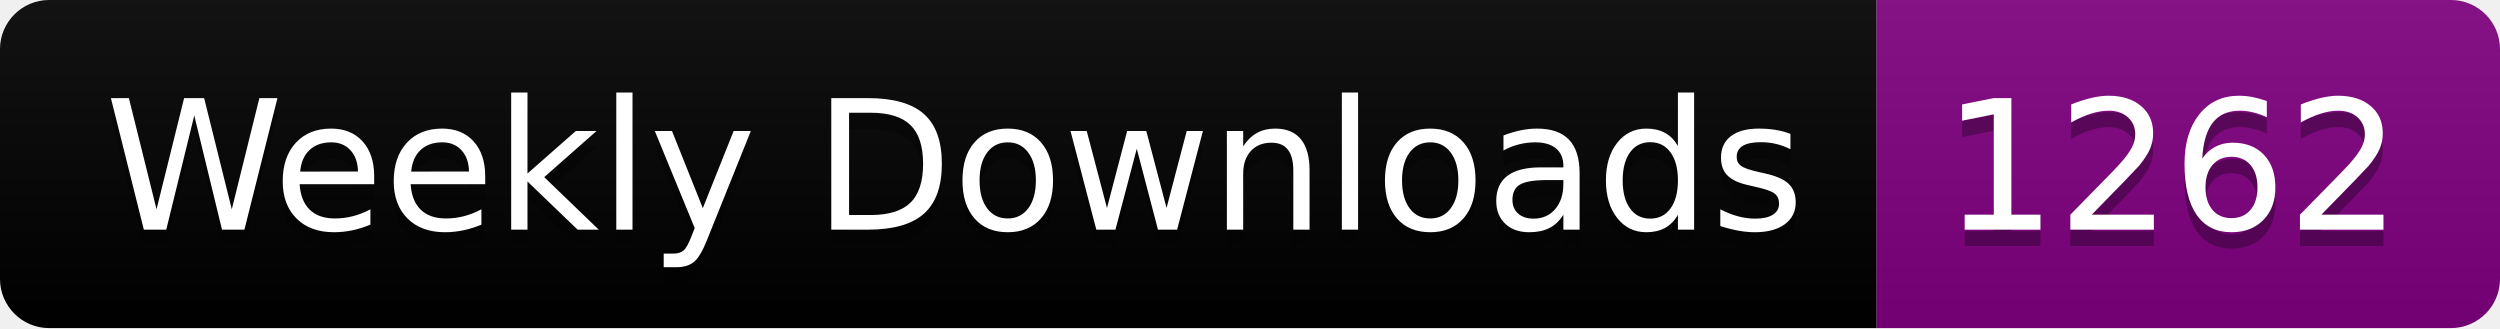
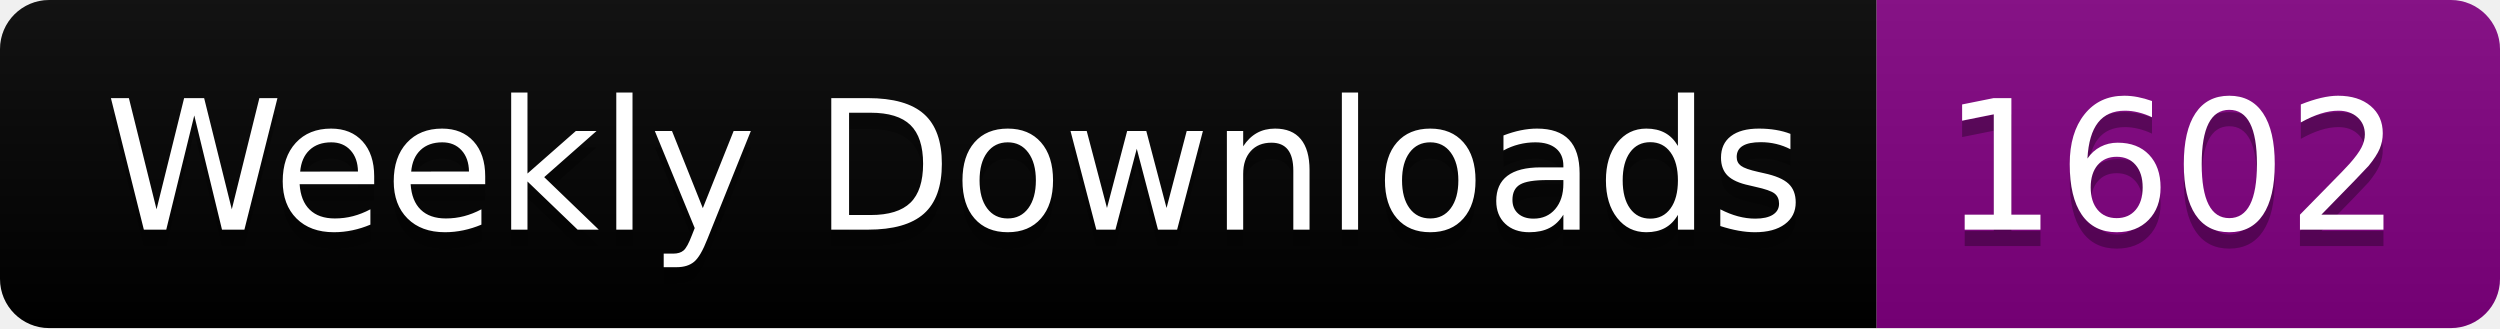
<svg xmlns="http://www.w3.org/2000/svg" width="152.4" height="20">
  <linearGradient id="smooth" x2="0" y2="100%">
    <stop offset="0" stop-color="#bbb" stop-opacity=".1" />
    <stop offset="1" stop-opacity=".1" />
  </linearGradient>
  <clipPath id="round">
    <rect width="152.4" height="20" rx="3" fill="#fff" />
  </clipPath>
  <g clip-path="url(#round)">
    <rect width="114.4" height="20" fill="black" />
    <rect x="114.4" width="38.0" height="20" fill="purple" />
    <rect width="152.4" height="20" fill="url(#smooth)" />
  </g>
  <g fill="#fff" text-anchor="middle" font-family="DejaVu Sans,Verdana,Geneva,sans-serif" font-size="110">
    <text x="582.0" y="150" fill="#010101" fill-opacity=".3" transform="scale(0.1)" textLength="1044.0" lengthAdjust="spacing">Weekly Downloads</text>
    <text x="582.0" y="140" transform="scale(0.1)" textLength="1044.0" lengthAdjust="spacing">Weekly Downloads</text>
-     <text x="1324.0" y="150" fill="#010101" fill-opacity=".3" transform="scale(0.1)" textLength="280.0" lengthAdjust="spacing">1262</text>
-     <text x="1324.0" y="140" transform="scale(0.1)" textLength="280.0" lengthAdjust="spacing">1262</text>
+     <text x="1324.0" y="150" fill="#010101" fill-opacity=".3" transform="scale(0.1)" textLength="280.0" lengthAdjust="spacing">1602</text>
+     <text x="1324.0" y="140" transform="scale(0.1)" textLength="280.0" lengthAdjust="spacing">1602</text>
  </g>
</svg>
